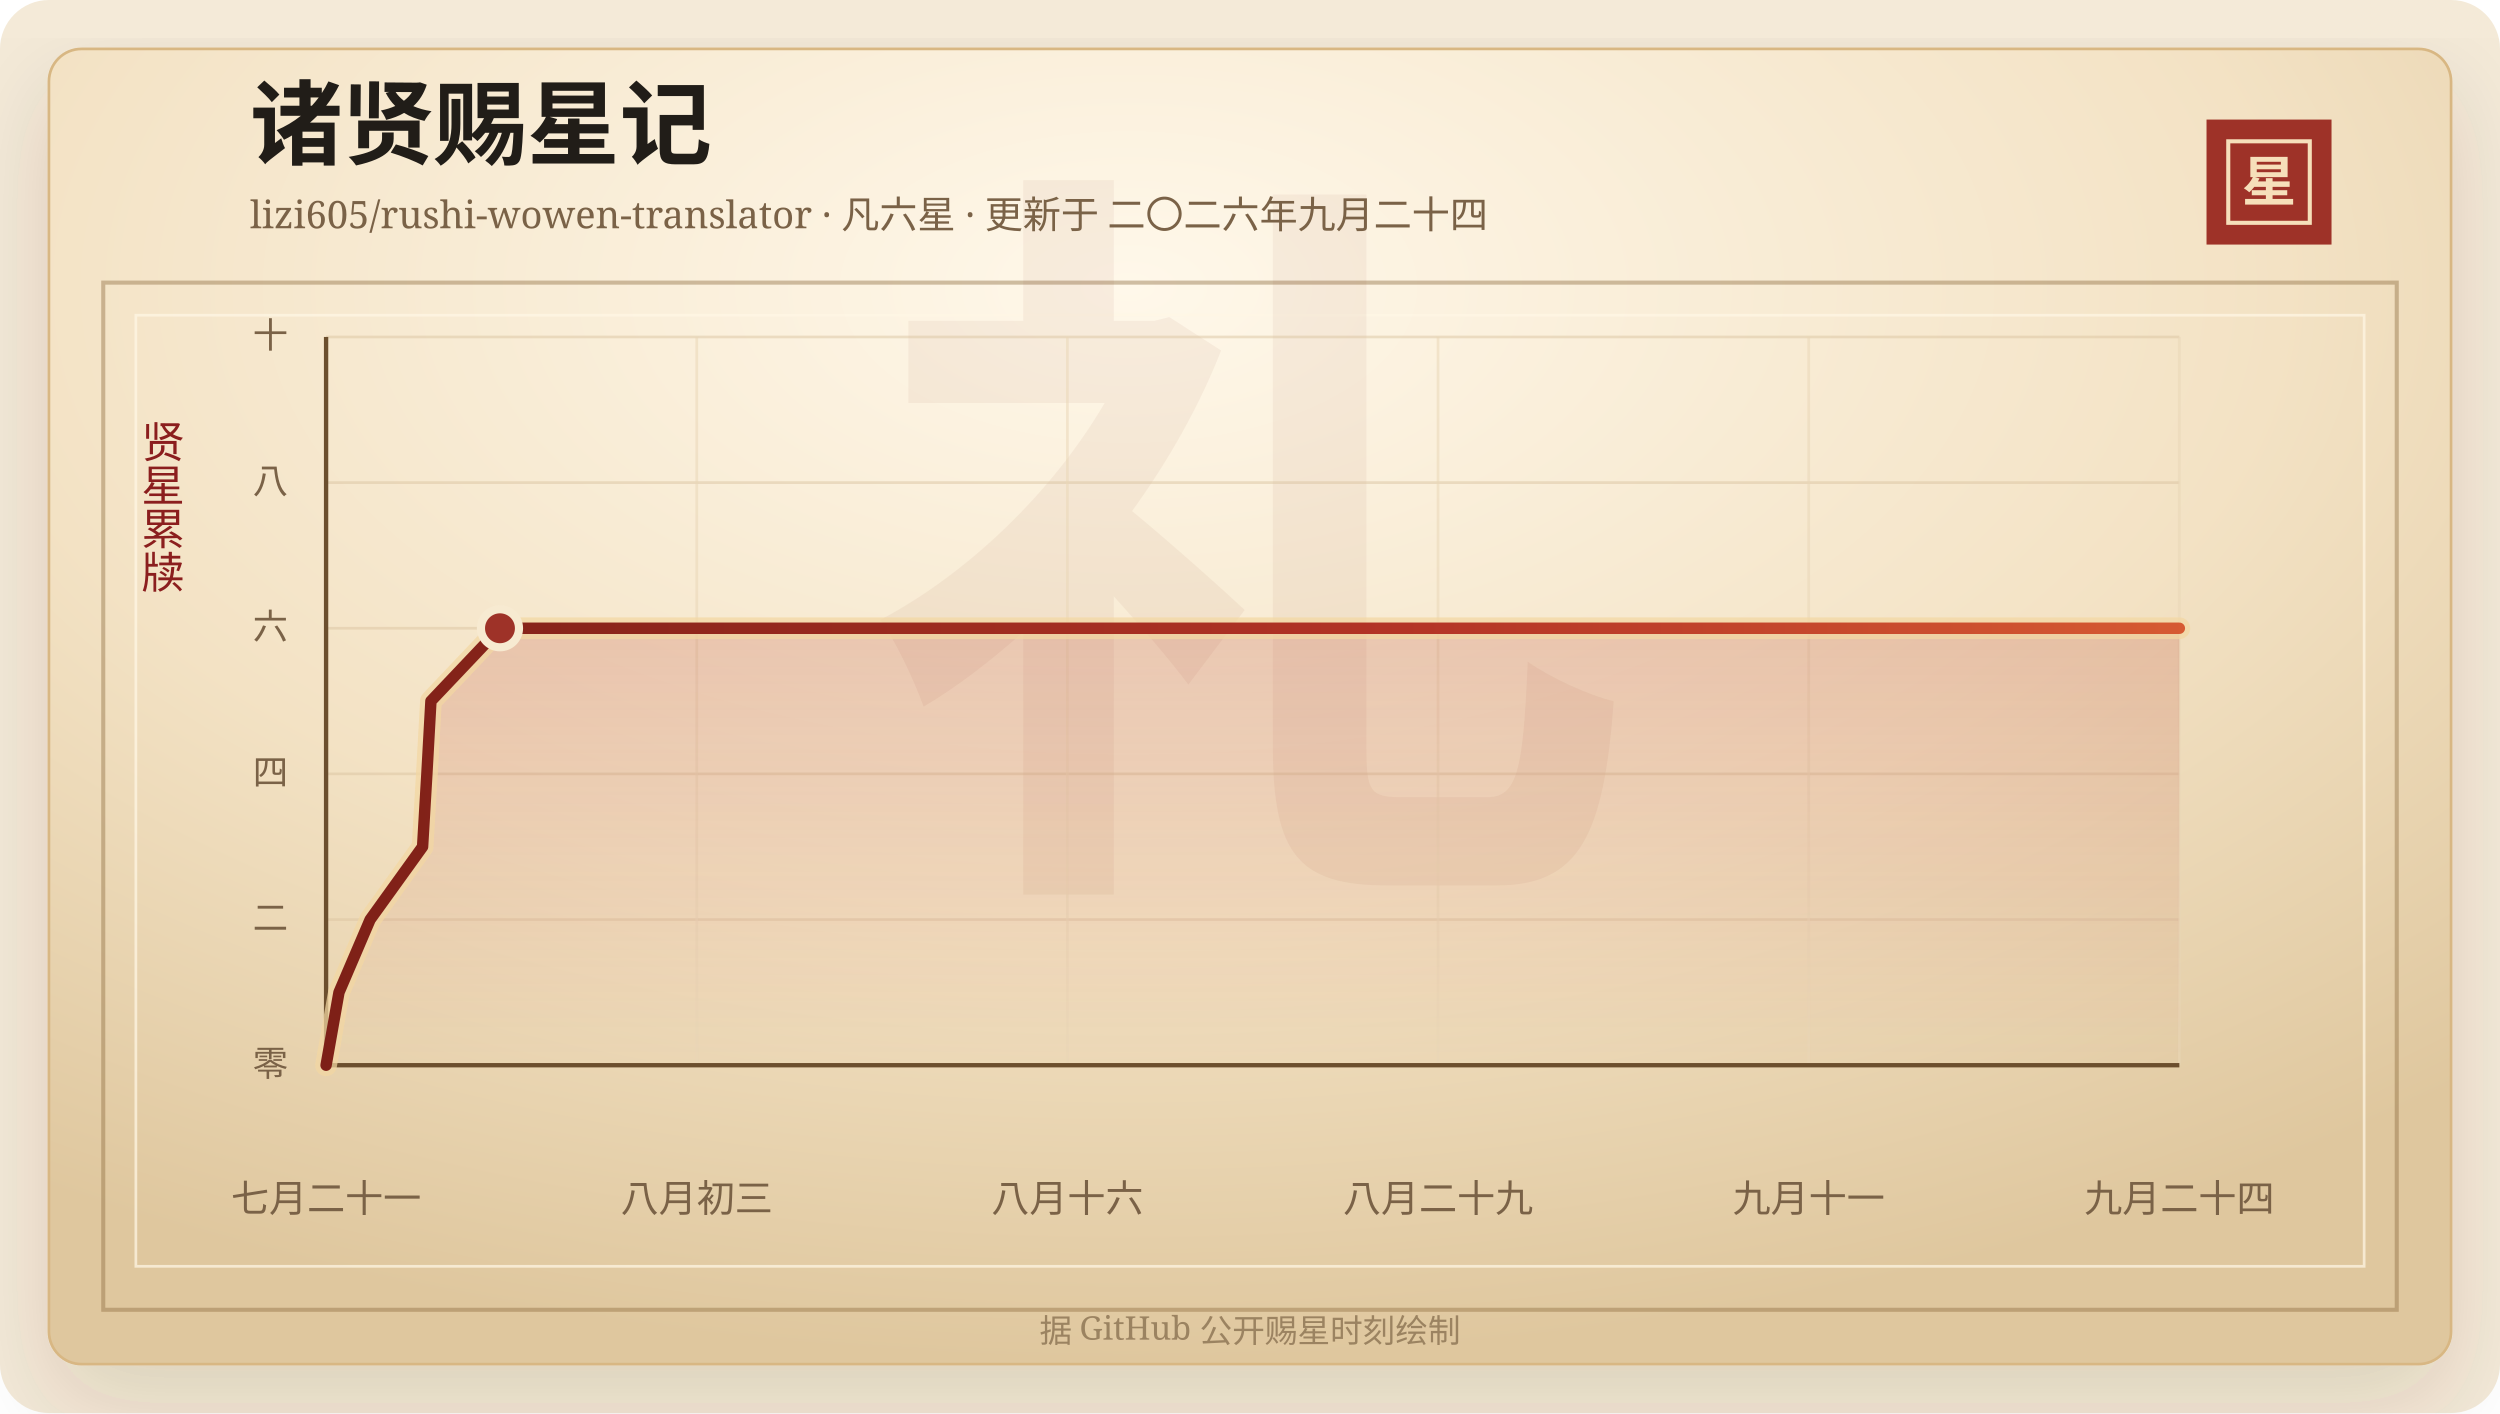
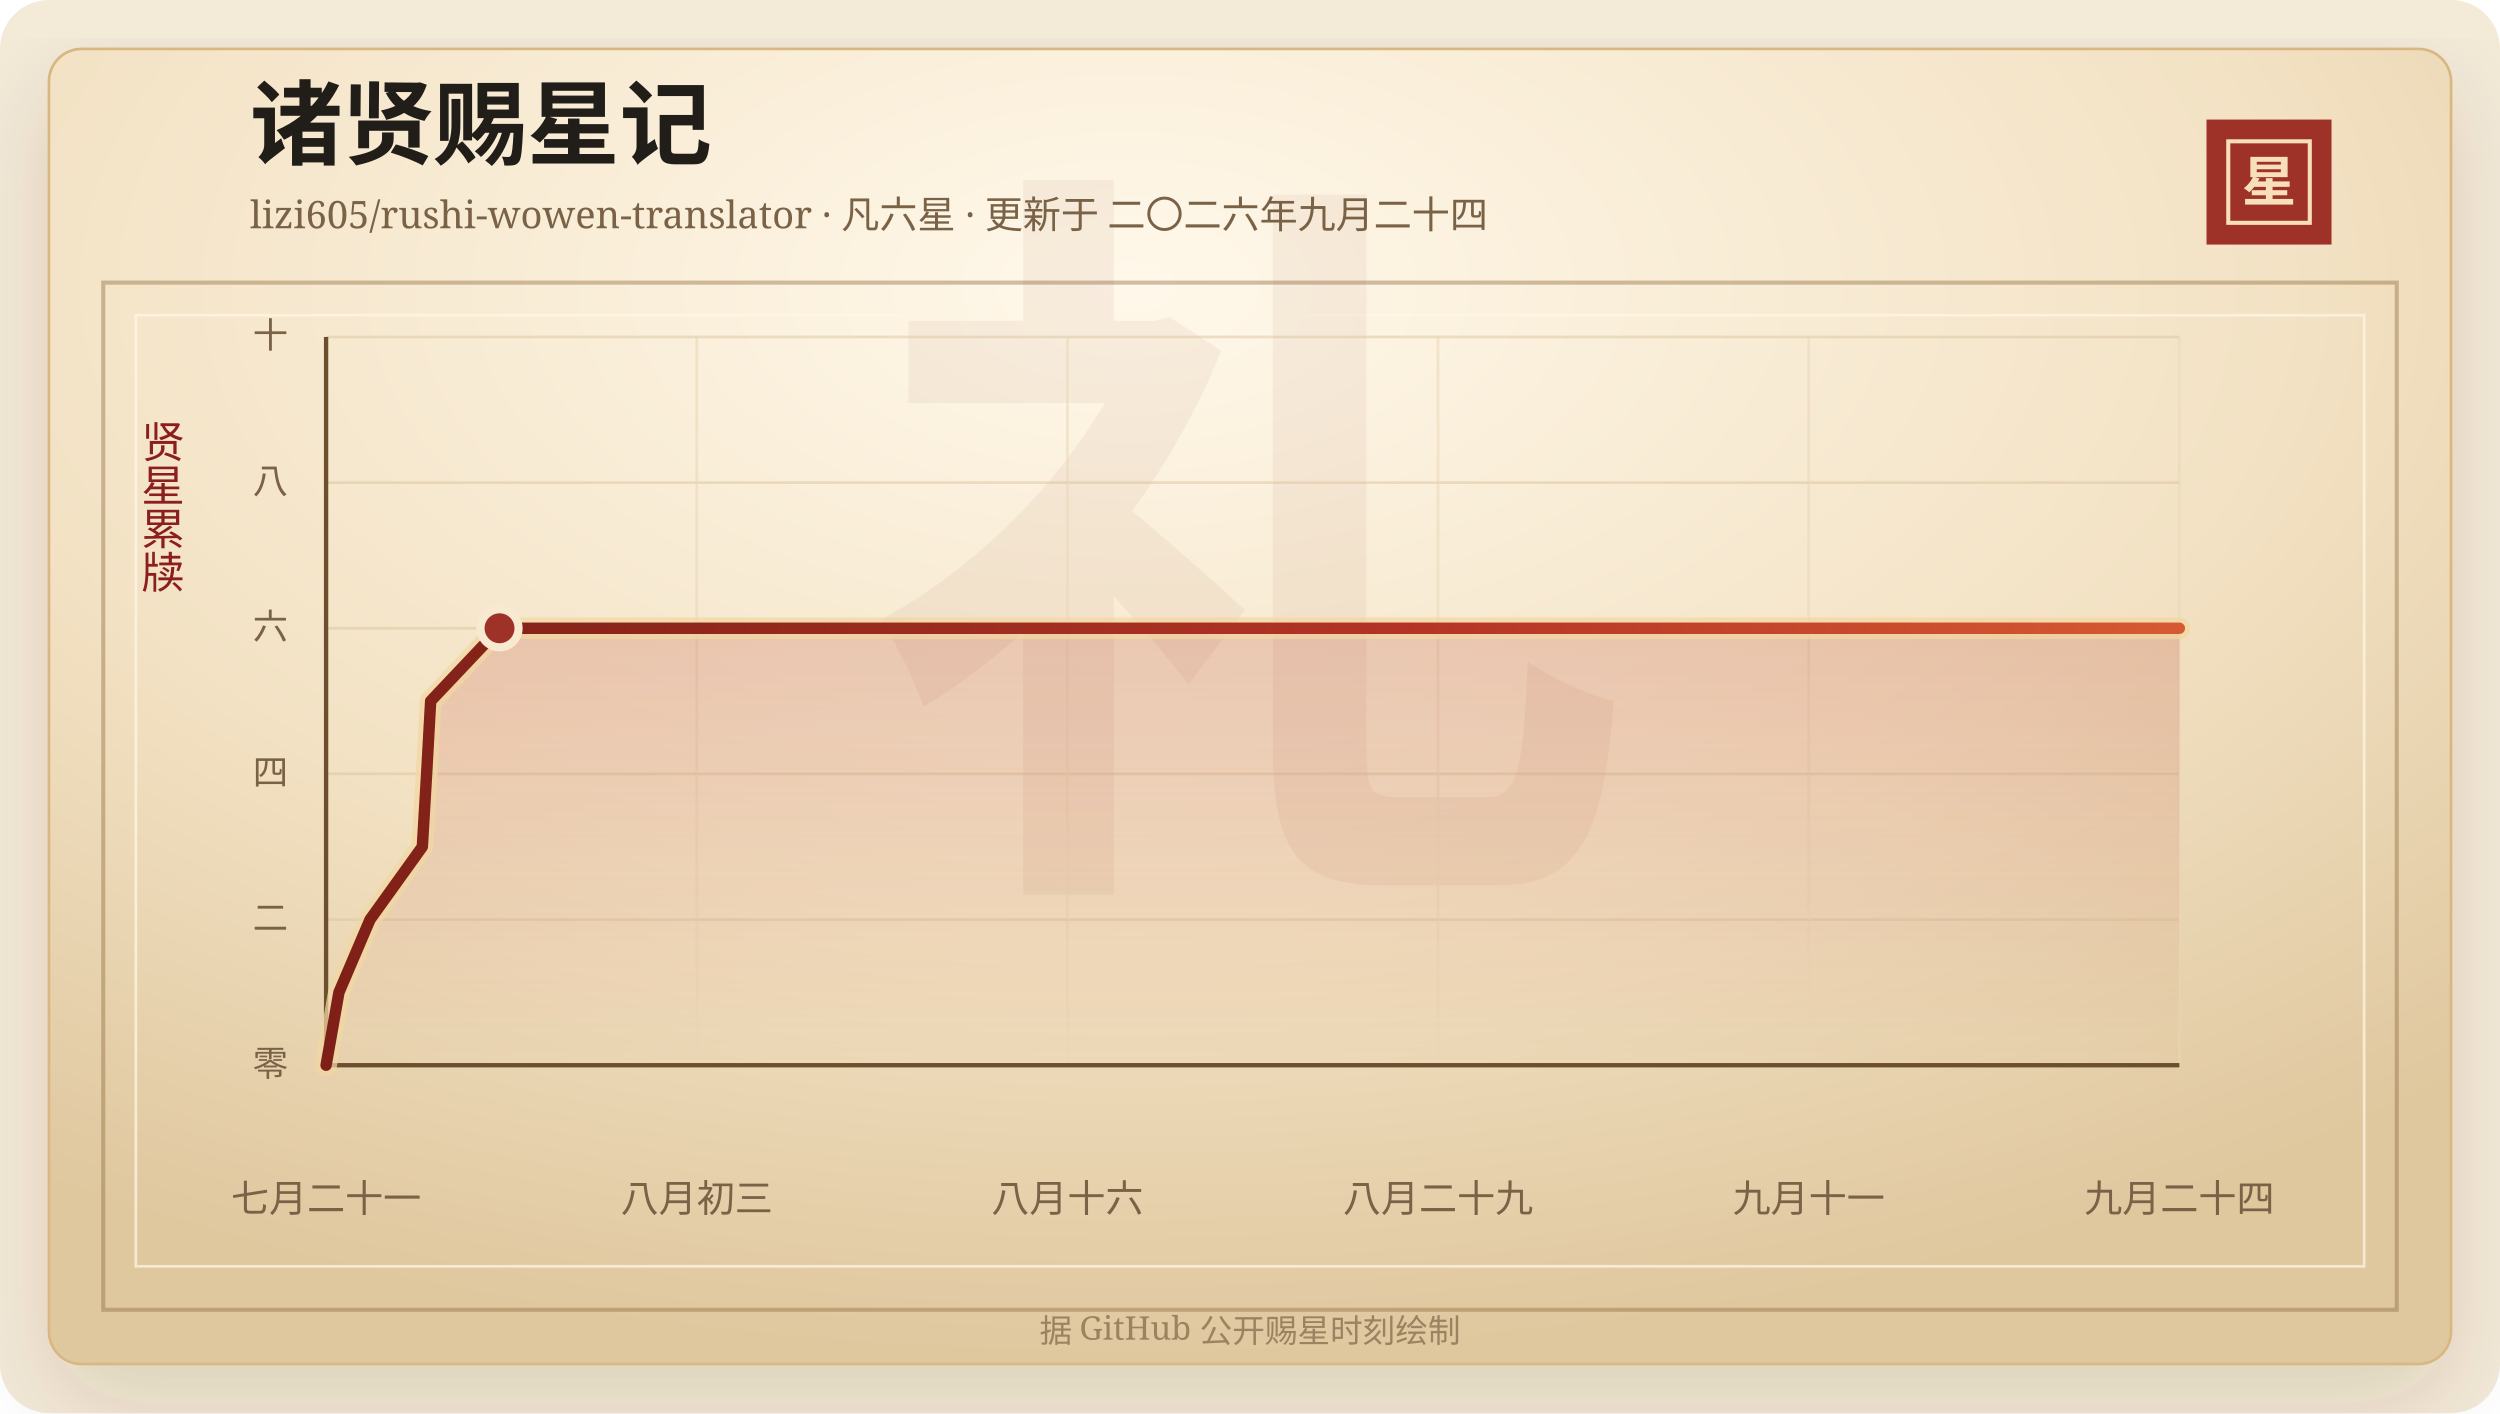
<svg xmlns="http://www.w3.org/2000/svg" width="920" height="520" viewBox="0 0 920 520" role="img" aria-labelledby="title desc">
  <defs>
    <linearGradient id="line" x1="0" x2="1" y1="0" y2="0">
      <stop offset="0%" stop-color="#7d2017" />
      <stop offset="58%" stop-color="#b33426" />
      <stop offset="100%" stop-color="#d65a32" />
    </linearGradient>
    <linearGradient id="area" x1="0" x2="0" y1="0" y2="1">
      <stop offset="0%" stop-color="#b33426" stop-opacity="0.2" />
      <stop offset="100%" stop-color="#b33426" stop-opacity="0" />
    </linearGradient>
    <radialGradient id="paper" cx="45%" cy="18%" r="82%">
      <stop offset="0%" stop-color="#fff8ea" />
      <stop offset="58%" stop-color="#f3e2c4" />
      <stop offset="100%" stop-color="#dfc79e" />
    </radialGradient>
    <filter id="shadow" x="-20%" y="-20%" width="140%" height="140%">
      <feDropShadow dx="0" dy="14" stdDeviation="18" flood-color="#3b2a20" flood-opacity="0.14" />
    </filter>
  </defs>
  <rect width="920" height="520" rx="18" fill="#f4ead8" />
  <rect x="18" y="18" width="884" height="484" rx="12" fill="url(#paper)" stroke="#d8b783" filter="url(#shadow)" />
  <rect x="38" y="104" width="844" height="378" fill="none" stroke="#8c6b3f" stroke-opacity="0.42" stroke-width="1.5" />
  <rect x="50" y="116" width="820" height="350" fill="none" stroke="#fff7e5" stroke-opacity="0.72" />
  <text x="460" y="304" text-anchor="middle" fill="#8c342a" fill-opacity="0.06" font-family="Songti SC, STSong, SimSun, serif" font-size="280" font-weight="700">礼</text>
  <text x="92" y="58" fill="#211d18" font-family="Songti SC, STSong, SimSun, serif" font-size="34" font-weight="700">诸贤赐星记</text>
  <text x="92" y="84" fill="#7a6247" font-family="Songti SC, STSong, SimSun, serif" font-size="14.0">lizi605/rushi-wowen-translator · 凡六星 · 更新于 二〇二六年九月二十四</text>
  <rect x="812" y="44" width="46" height="46" fill="#9e3228" />
  <rect x="820" y="52" width="30" height="30" fill="none" stroke="#f6dfba" stroke-width="1.5" />
  <text x="835" y="74" text-anchor="middle" fill="#f6dfba" font-family="Songti SC, STSong, SimSun, serif" font-size="20" font-weight="700">星</text>
  <text x="60" y="166" text-anchor="middle" fill="#8b1e1e" font-family="Songti SC, STSong, SimSun, serif" font-size="16" writing-mode="vertical-rl">贤星累牍</text>
  <line x1="120" y1="392.00" x2="802" y2="392.00" stroke="#d9c29e" stroke-opacity="0.48" />
  <text x="106" y="396.00" text-anchor="end" fill="#7a6247" font-family="Songti SC, STSong, SimSun, serif" font-size="13">零</text>
  <line x1="120" y1="338.40" x2="802" y2="338.40" stroke="#d9c29e" stroke-opacity="0.48" />
  <text x="106" y="342.40" text-anchor="end" fill="#7a6247" font-family="Songti SC, STSong, SimSun, serif" font-size="13">二</text>
  <line x1="120" y1="284.80" x2="802" y2="284.80" stroke="#d9c29e" stroke-opacity="0.48" />
  <text x="106" y="288.80" text-anchor="end" fill="#7a6247" font-family="Songti SC, STSong, SimSun, serif" font-size="13">四</text>
  <line x1="120" y1="231.20" x2="802" y2="231.20" stroke="#d9c29e" stroke-opacity="0.48" />
  <text x="106" y="235.20" text-anchor="end" fill="#7a6247" font-family="Songti SC, STSong, SimSun, serif" font-size="13">六</text>
  <line x1="120" y1="177.60" x2="802" y2="177.60" stroke="#d9c29e" stroke-opacity="0.48" />
  <text x="106" y="181.60" text-anchor="end" fill="#7a6247" font-family="Songti SC, STSong, SimSun, serif" font-size="13">八</text>
  <line x1="120" y1="124.00" x2="802" y2="124.00" stroke="#d9c29e" stroke-opacity="0.48" />
  <text x="106" y="128.00" text-anchor="end" fill="#7a6247" font-family="Songti SC, STSong, SimSun, serif" font-size="13">十</text>
  <line x1="120.00" y1="124" x2="120.00" y2="392" stroke="#ead6b7" stroke-opacity="0.54" />
  <text x="120.00" y="446" text-anchor="middle" fill="#7a6247" font-family="Songti SC, STSong, SimSun, serif" font-size="14">七月二十一</text>
  <line x1="256.40" y1="124" x2="256.40" y2="392" stroke="#ead6b7" stroke-opacity="0.54" />
  <text x="256.40" y="446" text-anchor="middle" fill="#7a6247" font-family="Songti SC, STSong, SimSun, serif" font-size="14">八月初三</text>
  <line x1="392.80" y1="124" x2="392.80" y2="392" stroke="#ead6b7" stroke-opacity="0.54" />
  <text x="392.80" y="446" text-anchor="middle" fill="#7a6247" font-family="Songti SC, STSong, SimSun, serif" font-size="14">八月十六</text>
  <line x1="529.20" y1="124" x2="529.20" y2="392" stroke="#ead6b7" stroke-opacity="0.54" />
  <text x="529.20" y="446" text-anchor="middle" fill="#7a6247" font-family="Songti SC, STSong, SimSun, serif" font-size="14">八月二十九</text>
  <line x1="665.60" y1="124" x2="665.60" y2="392" stroke="#ead6b7" stroke-opacity="0.54" />
  <text x="665.60" y="446" text-anchor="middle" fill="#7a6247" font-family="Songti SC, STSong, SimSun, serif" font-size="14">九月十一</text>
  <line x1="802.00" y1="124" x2="802.00" y2="392" stroke="#ead6b7" stroke-opacity="0.54" />
  <text x="802.00" y="446" text-anchor="middle" fill="#7a6247" font-family="Songti SC, STSong, SimSun, serif" font-size="14">九月二十四</text>
  <line x1="120" y1="392" x2="802" y2="392" stroke="#6c4f2e" stroke-width="1.6" />
  <line x1="120" y1="124" x2="120" y2="392" stroke="#6c4f2e" stroke-width="1.6" />
-   <polygon points="120.00,392.00 120.00,392.00 124.74,365.20 136.21,338.40 155.51,311.60 157.09,284.80 158.58,258.00 183.99,231.20 802.00,231.20 802.00,392.00" fill="url(#area)" />
-   <polyline points="120.00,392.00 124.74,365.20 136.21,338.40 155.51,311.60 157.09,284.80 158.58,258.00 183.99,231.20 802.00,231.20" fill="none" stroke="#f3d7a2" stroke-width="8" stroke-linecap="round" stroke-linejoin="round" opacity="0.72" />
-   <polyline points="120.00,392.00 124.74,365.20 136.21,338.40 155.51,311.60 157.09,284.80 158.58,258.00 183.99,231.20 802.00,231.20" fill="none" stroke="url(#line)" stroke-width="4.2" stroke-linecap="round" stroke-linejoin="round" />
-   <circle cx="183.99" cy="231.20" r="7" fill="#9e3228" stroke="#f7ead1" stroke-width="3" />
+   <polygon points="120.00,392.00 120.00,392.00 124.73,365.20 136.17,338.40 155.42,311.60 157.00,284.80 158.48,258.00 183.83,231.20 802.00,231.20 802.00,392.00" fill="url(#area)" />
+   <polyline points="120.00,392.00 124.73,365.20 136.17,338.40 155.42,311.60 157.00,284.80 158.48,258.00 183.83,231.20 802.00,231.20" fill="none" stroke="#f3d7a2" stroke-width="8" stroke-linecap="round" stroke-linejoin="round" opacity="0.72" />
+   <polyline points="120.00,392.00 124.73,365.20 136.17,338.40 155.42,311.60 157.00,284.80 158.48,258.00 183.83,231.20 802.00,231.20" fill="none" stroke="url(#line)" stroke-width="4.2" stroke-linecap="round" stroke-linejoin="round" />
+   <circle cx="183.83" cy="231.20" r="7" fill="#9e3228" stroke="#f7ead1" stroke-width="3" />
  <text x="460" y="494" text-anchor="middle" fill="#9b8361" font-family="Songti SC, STSong, SimSun, serif" font-size="12">据 GitHub 公开赐星时刻绘制</text>
</svg>
